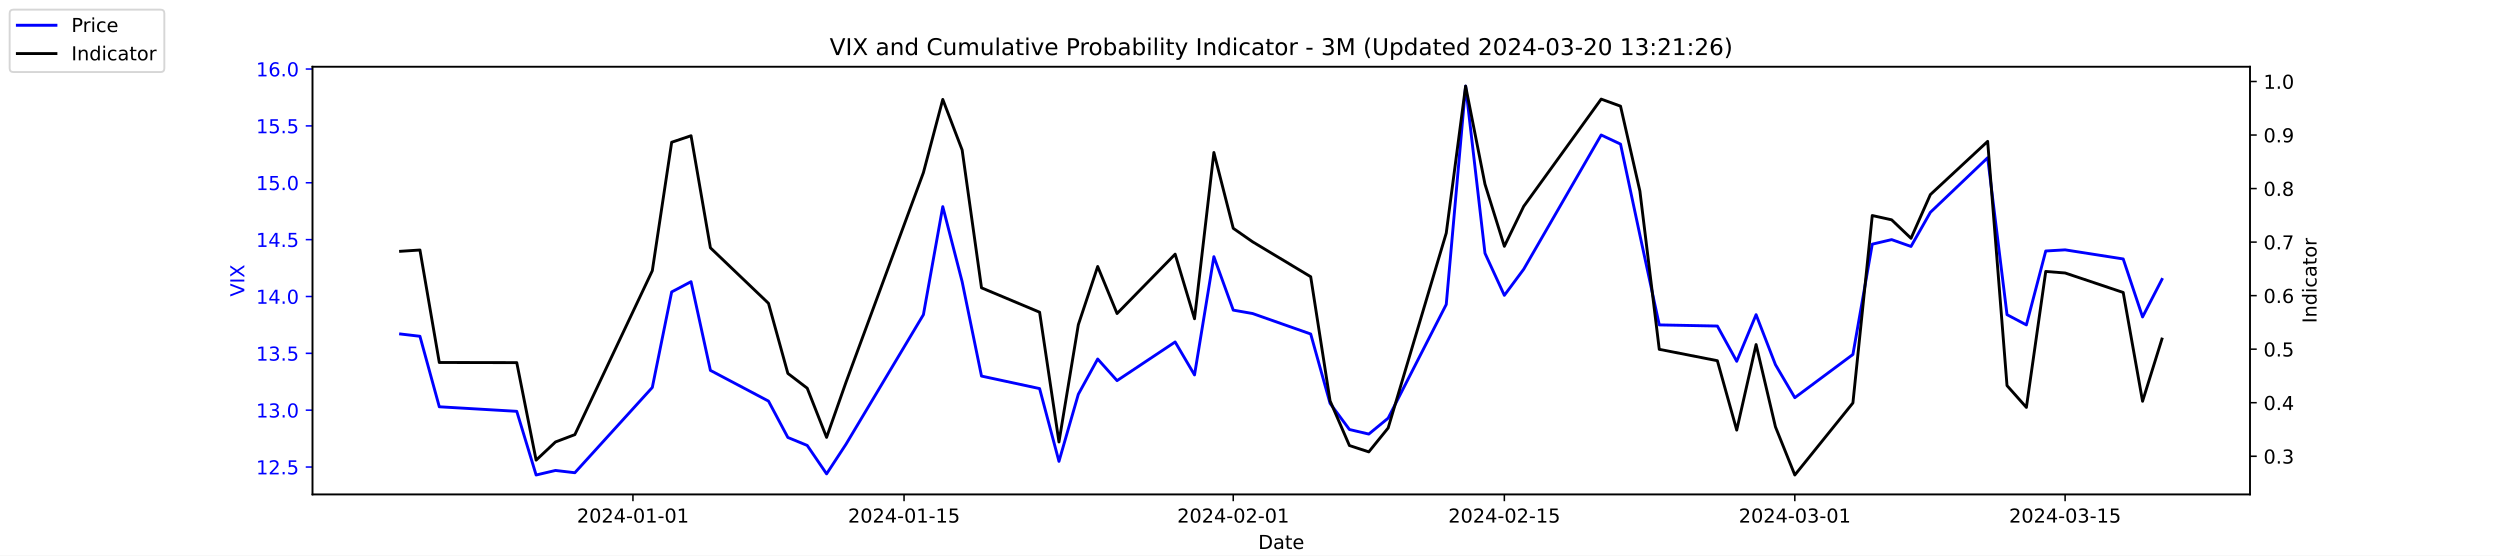
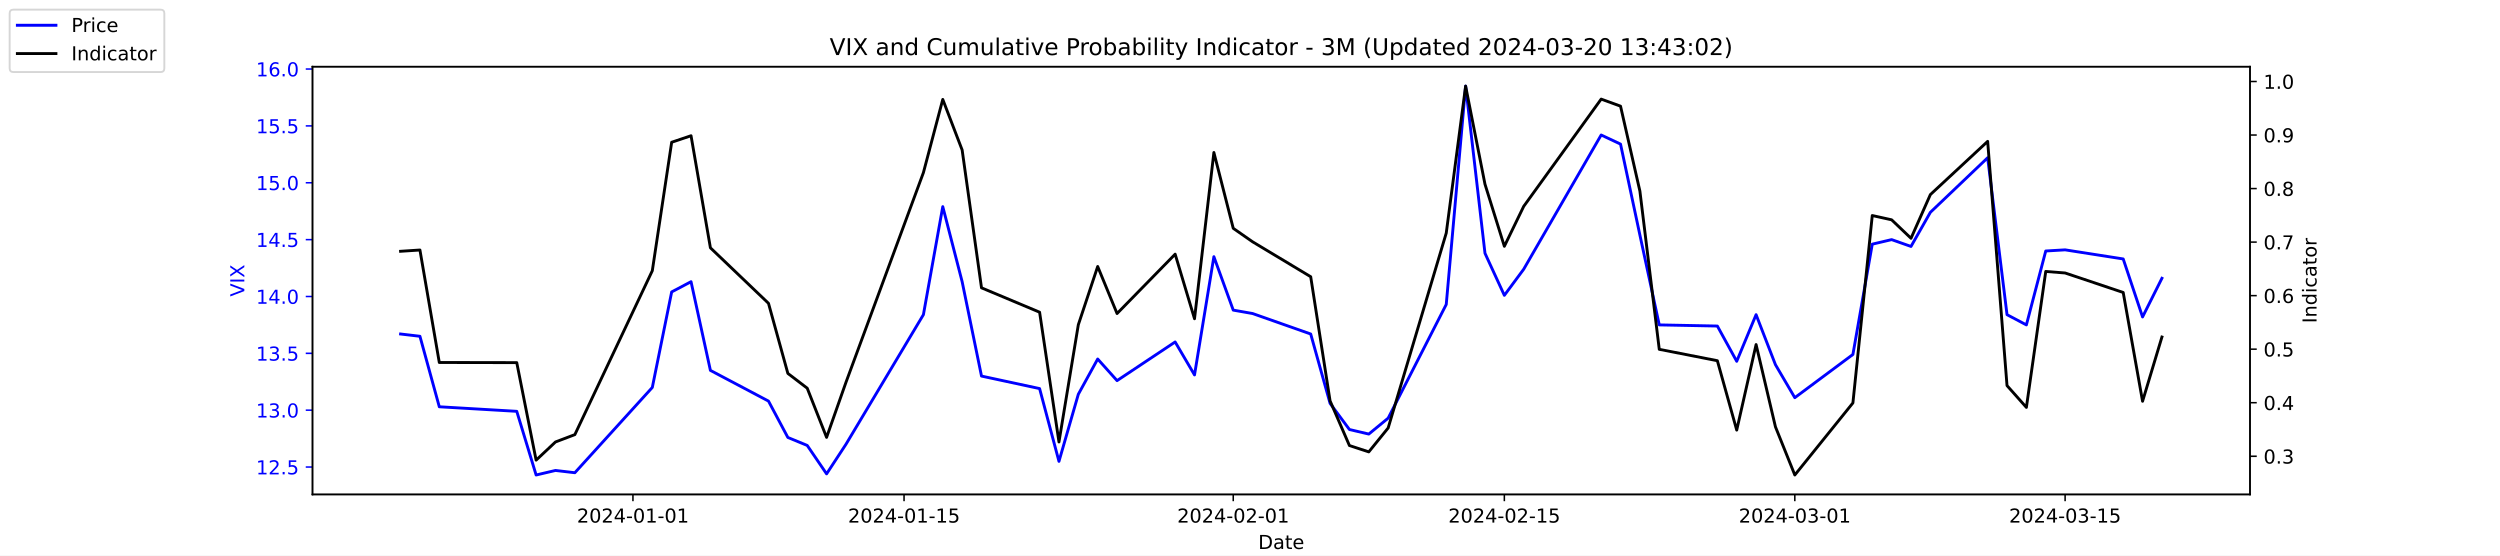
<svg xmlns="http://www.w3.org/2000/svg" xmlns:xlink="http://www.w3.org/1999/xlink" width="1296pt" height="288pt" viewBox="0 0 1296 288" version="1.1">
  <defs>
    <style type="text/css">*{stroke-linejoin: round; stroke-linecap: butt}</style>
  </defs>
  <g id="figure_1">
    <g id="patch_1">
      <path d="M 0 288  L 1296 288  L 1296 0  L 0 0  z " style="fill: #ffffff" />
    </g>
    <g id="axes_1">
      <g id="patch_2">
        <path d="M 162 256.32  L 1166.4 256.32  L 1166.4 34.56  L 162 34.56  z " style="fill: #ffffff" />
      </g>
      <g id="matplotlib.axis_1">
        <g id="xtick_1">
          <g id="line2d_1">
            <defs>
-               <path id="m792b0d9d28" d="M 0 0  L 0 3.5  " style="stroke: #000000; stroke-width: 0.8" />
+               <path id="mf821f5905d" d="M 0 0  L 0 3.5  " style="stroke: #000000; stroke-width: 0.8" />
            </defs>
            <g>
-               <use xlink:href="#m792b0d9d28" x="328.117" y="256.32" style="stroke: #000000; stroke-width: 0.8" />
+               <use xlink:href="#mf821f5905d" x="328.117" y="256.32" style="stroke: #000000; stroke-width: 0.8" />
            </g>
          </g>
          <g id="text_1">
            <g transform="translate(299.0595 270.9184) scale(0.1 -0.1)">
              <defs>
                <path id="DejaVuSans-32" d="M 1228 531  L 3431 531  L 3431 0  L 469 0  L 469 531  Q 828 903 1448 1529  Q 2069 2156 2228 2338  Q 2531 2678 2651 2914  Q 2772 3150 2772 3378  Q 2772 3750 2511 3984  Q 2250 4219 1831 4219  Q 1534 4219 1204 4116  Q 875 4013 500 3803  L 500 4441  Q 881 4594 1212 4672  Q 1544 4750 1819 4750  Q 2544 4750 2975 4387  Q 3406 4025 3406 3419  Q 3406 3131 3298 2873  Q 3191 2616 2906 2266  Q 2828 2175 2409 1742  Q 1991 1309 1228 531  z " transform="scale(0.015625)" />
                <path id="DejaVuSans-30" d="M 2034 4250  Q 1547 4250 1301 3770  Q 1056 3291 1056 2328  Q 1056 1369 1301 889  Q 1547 409 2034 409  Q 2525 409 2770 889  Q 3016 1369 3016 2328  Q 3016 3291 2770 3770  Q 2525 4250 2034 4250  z M 2034 4750  Q 2819 4750 3233 4129  Q 3647 3509 3647 2328  Q 3647 1150 3233 529  Q 2819 -91 2034 -91  Q 1250 -91 836 529  Q 422 1150 422 2328  Q 422 3509 836 4129  Q 1250 4750 2034 4750  z " transform="scale(0.015625)" />
                <path id="DejaVuSans-34" d="M 2419 4116  L 825 1625  L 2419 1625  L 2419 4116  z M 2253 4666  L 3047 4666  L 3047 1625  L 3713 1625  L 3713 1100  L 3047 1100  L 3047 0  L 2419 0  L 2419 1100  L 313 1100  L 313 1709  L 2253 4666  z " transform="scale(0.015625)" />
                <path id="DejaVuSans-2d" d="M 313 2009  L 1997 2009  L 1997 1497  L 313 1497  L 313 2009  z " transform="scale(0.015625)" />
                <path id="DejaVuSans-31" d="M 794 531  L 1825 531  L 1825 4091  L 703 3866  L 703 4441  L 1819 4666  L 2450 4666  L 2450 531  L 3481 531  L 3481 0  L 794 0  L 794 531  z " transform="scale(0.015625)" />
              </defs>
              <use xlink:href="#DejaVuSans-32" />
              <use xlink:href="#DejaVuSans-30" x="63.623" />
              <use xlink:href="#DejaVuSans-32" x="127.246" />
              <use xlink:href="#DejaVuSans-34" x="190.869" />
              <use xlink:href="#DejaVuSans-2d" x="254.492" />
              <use xlink:href="#DejaVuSans-30" x="290.576" />
              <use xlink:href="#DejaVuSans-31" x="354.199" />
              <use xlink:href="#DejaVuSans-2d" x="417.822" />
              <use xlink:href="#DejaVuSans-30" x="453.906" />
              <use xlink:href="#DejaVuSans-31" x="517.529" />
            </g>
          </g>
        </g>
        <g id="xtick_2">
          <g id="line2d_2">
            <g>
-               <use xlink:href="#m792b0d9d28" x="468.657" y="256.32" style="stroke: #000000; stroke-width: 0.8" />
+               <use xlink:href="#mf821f5905d" x="468.657" y="256.32" style="stroke: #000000; stroke-width: 0.8" />
            </g>
          </g>
          <g id="text_2">
            <g transform="translate(439.5994 270.9184) scale(0.1 -0.1)">
              <defs>
                <path id="DejaVuSans-35" d="M 691 4666  L 3169 4666  L 3169 4134  L 1269 4134  L 1269 2991  Q 1406 3038 1543 3061  Q 1681 3084 1819 3084  Q 2600 3084 3056 2656  Q 3513 2228 3513 1497  Q 3513 744 3044 326  Q 2575 -91 1722 -91  Q 1428 -91 1123 -41  Q 819 9 494 109  L 494 744  Q 775 591 1075 516  Q 1375 441 1709 441  Q 2250 441 2565 725  Q 2881 1009 2881 1497  Q 2881 1984 2565 2268  Q 2250 2553 1709 2553  Q 1456 2553 1204 2497  Q 953 2441 691 2322  L 691 4666  z " transform="scale(0.015625)" />
              </defs>
              <use xlink:href="#DejaVuSans-32" />
              <use xlink:href="#DejaVuSans-30" x="63.623" />
              <use xlink:href="#DejaVuSans-32" x="127.246" />
              <use xlink:href="#DejaVuSans-34" x="190.869" />
              <use xlink:href="#DejaVuSans-2d" x="254.492" />
              <use xlink:href="#DejaVuSans-30" x="290.576" />
              <use xlink:href="#DejaVuSans-31" x="354.199" />
              <use xlink:href="#DejaVuSans-2d" x="417.822" />
              <use xlink:href="#DejaVuSans-31" x="453.906" />
              <use xlink:href="#DejaVuSans-35" x="517.529" />
            </g>
          </g>
        </g>
        <g id="xtick_3">
          <g id="line2d_3">
            <g>
-               <use xlink:href="#m792b0d9d28" x="639.313" y="256.32" style="stroke: #000000; stroke-width: 0.8" />
+               <use xlink:href="#mf821f5905d" x="639.313" y="256.32" style="stroke: #000000; stroke-width: 0.8" />
            </g>
          </g>
          <g id="text_3">
            <g transform="translate(610.2549 270.9184) scale(0.1 -0.1)">
              <use xlink:href="#DejaVuSans-32" />
              <use xlink:href="#DejaVuSans-30" x="63.623" />
              <use xlink:href="#DejaVuSans-32" x="127.246" />
              <use xlink:href="#DejaVuSans-34" x="190.869" />
              <use xlink:href="#DejaVuSans-2d" x="254.492" />
              <use xlink:href="#DejaVuSans-30" x="290.576" />
              <use xlink:href="#DejaVuSans-32" x="354.199" />
              <use xlink:href="#DejaVuSans-2d" x="417.822" />
              <use xlink:href="#DejaVuSans-30" x="453.906" />
              <use xlink:href="#DejaVuSans-31" x="517.529" />
            </g>
          </g>
        </g>
        <g id="xtick_4">
          <g id="line2d_4">
            <g>
-               <use xlink:href="#m792b0d9d28" x="779.853" y="256.32" style="stroke: #000000; stroke-width: 0.8" />
+               <use xlink:href="#mf821f5905d" x="779.853" y="256.32" style="stroke: #000000; stroke-width: 0.8" />
            </g>
          </g>
          <g id="text_4">
            <g transform="translate(750.7948 270.9184) scale(0.1 -0.1)">
              <use xlink:href="#DejaVuSans-32" />
              <use xlink:href="#DejaVuSans-30" x="63.623" />
              <use xlink:href="#DejaVuSans-32" x="127.246" />
              <use xlink:href="#DejaVuSans-34" x="190.869" />
              <use xlink:href="#DejaVuSans-2d" x="254.492" />
              <use xlink:href="#DejaVuSans-30" x="290.576" />
              <use xlink:href="#DejaVuSans-32" x="354.199" />
              <use xlink:href="#DejaVuSans-2d" x="417.822" />
              <use xlink:href="#DejaVuSans-31" x="453.906" />
              <use xlink:href="#DejaVuSans-35" x="517.529" />
            </g>
          </g>
        </g>
        <g id="xtick_5">
          <g id="line2d_5">
            <g>
-               <use xlink:href="#m792b0d9d28" x="930.431" y="256.32" style="stroke: #000000; stroke-width: 0.8" />
+               <use xlink:href="#mf821f5905d" x="930.431" y="256.32" style="stroke: #000000; stroke-width: 0.8" />
            </g>
          </g>
          <g id="text_5">
            <g transform="translate(901.3732 270.9184) scale(0.1 -0.1)">
              <defs>
                <path id="DejaVuSans-33" d="M 2597 2516  Q 3050 2419 3304 2112  Q 3559 1806 3559 1356  Q 3559 666 3084 287  Q 2609 -91 1734 -91  Q 1441 -91 1130 -33  Q 819 25 488 141  L 488 750  Q 750 597 1062 519  Q 1375 441 1716 441  Q 2309 441 2620 675  Q 2931 909 2931 1356  Q 2931 1769 2642 2001  Q 2353 2234 1838 2234  L 1294 2234  L 1294 2753  L 1863 2753  Q 2328 2753 2575 2939  Q 2822 3125 2822 3475  Q 2822 3834 2567 4026  Q 2313 4219 1838 4219  Q 1578 4219 1281 4162  Q 984 4106 628 3988  L 628 4550  Q 988 4650 1302 4700  Q 1616 4750 1894 4750  Q 2613 4750 3031 4423  Q 3450 4097 3450 3541  Q 3450 3153 3228 2886  Q 3006 2619 2597 2516  z " transform="scale(0.015625)" />
              </defs>
              <use xlink:href="#DejaVuSans-32" />
              <use xlink:href="#DejaVuSans-30" x="63.623" />
              <use xlink:href="#DejaVuSans-32" x="127.246" />
              <use xlink:href="#DejaVuSans-34" x="190.869" />
              <use xlink:href="#DejaVuSans-2d" x="254.492" />
              <use xlink:href="#DejaVuSans-30" x="290.576" />
              <use xlink:href="#DejaVuSans-33" x="354.199" />
              <use xlink:href="#DejaVuSans-2d" x="417.822" />
              <use xlink:href="#DejaVuSans-30" x="453.906" />
              <use xlink:href="#DejaVuSans-31" x="517.529" />
            </g>
          </g>
        </g>
        <g id="xtick_6">
          <g id="line2d_6">
            <g>
-               <use xlink:href="#m792b0d9d28" x="1070.553" y="256.32" style="stroke: #000000; stroke-width: 0.8" />
+               <use xlink:href="#mf821f5905d" x="1070.553" y="256.32" style="stroke: #000000; stroke-width: 0.8" />
            </g>
          </g>
          <g id="text_6">
            <g transform="translate(1041.495 270.9184) scale(0.1 -0.1)">
              <use xlink:href="#DejaVuSans-32" />
              <use xlink:href="#DejaVuSans-30" x="63.623" />
              <use xlink:href="#DejaVuSans-32" x="127.246" />
              <use xlink:href="#DejaVuSans-34" x="190.869" />
              <use xlink:href="#DejaVuSans-2d" x="254.492" />
              <use xlink:href="#DejaVuSans-30" x="290.576" />
              <use xlink:href="#DejaVuSans-33" x="354.199" />
              <use xlink:href="#DejaVuSans-2d" x="417.822" />
              <use xlink:href="#DejaVuSans-31" x="453.906" />
              <use xlink:href="#DejaVuSans-35" x="517.529" />
            </g>
          </g>
        </g>
        <g id="text_7">
          <g transform="translate(652.2492 284.5966) scale(0.1 -0.1)">
            <defs>
              <path id="DejaVuSans-44" d="M 1259 4147  L 1259 519  L 2022 519  Q 2988 519 3436 956  Q 3884 1394 3884 2338  Q 3884 3275 3436 3711  Q 2988 4147 2022 4147  L 1259 4147  z M 628 4666  L 1925 4666  Q 3281 4666 3915 4102  Q 4550 3538 4550 2338  Q 4550 1131 3912 565  Q 3275 0 1925 0  L 628 0  L 628 4666  z " transform="scale(0.015625)" />
              <path id="DejaVuSans-61" d="M 2194 1759  Q 1497 1759 1228 1600  Q 959 1441 959 1056  Q 959 750 1161 570  Q 1363 391 1709 391  Q 2188 391 2477 730  Q 2766 1069 2766 1631  L 2766 1759  L 2194 1759  z M 3341 1997  L 3341 0  L 2766 0  L 2766 531  Q 2569 213 2275 61  Q 1981 -91 1556 -91  Q 1019 -91 701 211  Q 384 513 384 1019  Q 384 1609 779 1909  Q 1175 2209 1959 2209  L 2766 2209  L 2766 2266  Q 2766 2663 2505 2880  Q 2244 3097 1772 3097  Q 1472 3097 1187 3025  Q 903 2953 641 2809  L 641 3341  Q 956 3463 1253 3523  Q 1550 3584 1831 3584  Q 2591 3584 2966 3190  Q 3341 2797 3341 1997  z " transform="scale(0.015625)" />
              <path id="DejaVuSans-74" d="M 1172 4494  L 1172 3500  L 2356 3500  L 2356 3053  L 1172 3053  L 1172 1153  Q 1172 725 1289 603  Q 1406 481 1766 481  L 2356 481  L 2356 0  L 1766 0  Q 1100 0 847 248  Q 594 497 594 1153  L 594 3053  L 172 3053  L 172 3500  L 594 3500  L 594 4494  L 1172 4494  z " transform="scale(0.015625)" />
              <path id="DejaVuSans-65" d="M 3597 1894  L 3597 1613  L 953 1613  Q 991 1019 1311 708  Q 1631 397 2203 397  Q 2534 397 2845 478  Q 3156 559 3463 722  L 3463 178  Q 3153 47 2828 -22  Q 2503 -91 2169 -91  Q 1331 -91 842 396  Q 353 884 353 1716  Q 353 2575 817 3079  Q 1281 3584 2069 3584  Q 2775 3584 3186 3129  Q 3597 2675 3597 1894  z M 3022 2063  Q 3016 2534 2758 2815  Q 2500 3097 2075 3097  Q 1594 3097 1305 2825  Q 1016 2553 972 2059  L 3022 2063  z " transform="scale(0.015625)" />
            </defs>
            <use xlink:href="#DejaVuSans-44" />
            <use xlink:href="#DejaVuSans-61" x="77.002" />
            <use xlink:href="#DejaVuSans-74" x="138.281" />
            <use xlink:href="#DejaVuSans-65" x="177.49" />
          </g>
        </g>
      </g>
      <g id="matplotlib.axis_2">
        <g id="ytick_1">
          <g id="line2d_7">
            <defs>
-               <path id="mc7f6e94c2c" d="M 0 0  L -3.5 0  " style="stroke: #0000ff; stroke-width: 0.8" />
+               <path id="m3b75d6313c" d="M 0 0  L -3.5 0  " style="stroke: #0000ff; stroke-width: 0.8" />
            </defs>
            <g>
-               <use xlink:href="#mc7f6e94c2c" x="162" y="242.114" style="fill: #0000ff; stroke: #0000ff; stroke-width: 0.8" />
+               <use xlink:href="#m3b75d6313c" x="162" y="242.114" style="fill: #0000ff; stroke: #0000ff; stroke-width: 0.8" />
            </g>
          </g>
          <g id="text_8">
            <g style="fill: #0000ff" transform="translate(132.7344 245.9129) scale(0.1 -0.1)">
              <defs>
                <path id="DejaVuSans-2e" d="M 684 794  L 1344 794  L 1344 0  L 684 0  L 684 794  z " transform="scale(0.015625)" />
              </defs>
              <use xlink:href="#DejaVuSans-31" />
              <use xlink:href="#DejaVuSans-32" x="63.623" />
              <use xlink:href="#DejaVuSans-2e" x="127.246" />
              <use xlink:href="#DejaVuSans-35" x="159.033" />
            </g>
          </g>
        </g>
        <g id="ytick_2">
          <g id="line2d_8">
            <g>
-               <use xlink:href="#mc7f6e94c2c" x="162" y="212.64" style="fill: #0000ff; stroke: #0000ff; stroke-width: 0.8" />
+               <use xlink:href="#m3b75d6313c" x="162" y="212.64" style="fill: #0000ff; stroke: #0000ff; stroke-width: 0.8" />
            </g>
          </g>
          <g id="text_9">
            <g style="fill: #0000ff" transform="translate(132.7344 216.4392) scale(0.1 -0.1)">
              <use xlink:href="#DejaVuSans-31" />
              <use xlink:href="#DejaVuSans-33" x="63.623" />
              <use xlink:href="#DejaVuSans-2e" x="127.246" />
              <use xlink:href="#DejaVuSans-30" x="159.033" />
            </g>
          </g>
        </g>
        <g id="ytick_3">
          <g id="line2d_9">
            <g>
-               <use xlink:href="#mc7f6e94c2c" x="162" y="183.166" style="fill: #0000ff; stroke: #0000ff; stroke-width: 0.8" />
+               <use xlink:href="#m3b75d6313c" x="162" y="183.166" style="fill: #0000ff; stroke: #0000ff; stroke-width: 0.8" />
            </g>
          </g>
          <g id="text_10">
            <g style="fill: #0000ff" transform="translate(132.7344 186.9656) scale(0.1 -0.1)">
              <use xlink:href="#DejaVuSans-31" />
              <use xlink:href="#DejaVuSans-33" x="63.623" />
              <use xlink:href="#DejaVuSans-2e" x="127.246" />
              <use xlink:href="#DejaVuSans-35" x="159.033" />
            </g>
          </g>
        </g>
        <g id="ytick_4">
          <g id="line2d_10">
            <g>
-               <use xlink:href="#mc7f6e94c2c" x="162" y="153.693" style="fill: #0000ff; stroke: #0000ff; stroke-width: 0.8" />
+               <use xlink:href="#m3b75d6313c" x="162" y="153.693" style="fill: #0000ff; stroke: #0000ff; stroke-width: 0.8" />
            </g>
          </g>
          <g id="text_11">
            <g style="fill: #0000ff" transform="translate(132.7344 157.4919) scale(0.1 -0.1)">
              <use xlink:href="#DejaVuSans-31" />
              <use xlink:href="#DejaVuSans-34" x="63.623" />
              <use xlink:href="#DejaVuSans-2e" x="127.246" />
              <use xlink:href="#DejaVuSans-30" x="159.033" />
            </g>
          </g>
        </g>
        <g id="ytick_5">
          <g id="line2d_11">
            <g>
-               <use xlink:href="#mc7f6e94c2c" x="162" y="124.219" style="fill: #0000ff; stroke: #0000ff; stroke-width: 0.8" />
+               <use xlink:href="#m3b75d6313c" x="162" y="124.219" style="fill: #0000ff; stroke: #0000ff; stroke-width: 0.8" />
            </g>
          </g>
          <g id="text_12">
            <g style="fill: #0000ff" transform="translate(132.7344 128.0182) scale(0.1 -0.1)">
              <use xlink:href="#DejaVuSans-31" />
              <use xlink:href="#DejaVuSans-34" x="63.623" />
              <use xlink:href="#DejaVuSans-2e" x="127.246" />
              <use xlink:href="#DejaVuSans-35" x="159.033" />
            </g>
          </g>
        </g>
        <g id="ytick_6">
          <g id="line2d_12">
            <g>
-               <use xlink:href="#mc7f6e94c2c" x="162" y="94.745" style="fill: #0000ff; stroke: #0000ff; stroke-width: 0.8" />
+               <use xlink:href="#m3b75d6313c" x="162" y="94.745" style="fill: #0000ff; stroke: #0000ff; stroke-width: 0.8" />
            </g>
          </g>
          <g id="text_13">
            <g style="fill: #0000ff" transform="translate(132.7344 98.5445) scale(0.1 -0.1)">
              <use xlink:href="#DejaVuSans-31" />
              <use xlink:href="#DejaVuSans-35" x="63.623" />
              <use xlink:href="#DejaVuSans-2e" x="127.246" />
              <use xlink:href="#DejaVuSans-30" x="159.033" />
            </g>
          </g>
        </g>
        <g id="ytick_7">
          <g id="line2d_13">
            <g>
-               <use xlink:href="#mc7f6e94c2c" x="162" y="65.272" style="fill: #0000ff; stroke: #0000ff; stroke-width: 0.8" />
+               <use xlink:href="#m3b75d6313c" x="162" y="65.272" style="fill: #0000ff; stroke: #0000ff; stroke-width: 0.8" />
            </g>
          </g>
          <g id="text_14">
            <g style="fill: #0000ff" transform="translate(132.7344 69.07082) scale(0.1 -0.1)">
              <use xlink:href="#DejaVuSans-31" />
              <use xlink:href="#DejaVuSans-35" x="63.623" />
              <use xlink:href="#DejaVuSans-2e" x="127.246" />
              <use xlink:href="#DejaVuSans-35" x="159.033" />
            </g>
          </g>
        </g>
        <g id="ytick_8">
          <g id="line2d_14">
            <g>
-               <use xlink:href="#mc7f6e94c2c" x="162" y="35.798" style="fill: #0000ff; stroke: #0000ff; stroke-width: 0.8" />
+               <use xlink:href="#m3b75d6313c" x="162" y="35.798" style="fill: #0000ff; stroke: #0000ff; stroke-width: 0.8" />
            </g>
          </g>
          <g id="text_15">
            <g style="fill: #0000ff" transform="translate(132.7344 39.59714) scale(0.1 -0.1)">
              <defs>
                <path id="DejaVuSans-36" d="M 2113 2584  Q 1688 2584 1439 2293  Q 1191 2003 1191 1497  Q 1191 994 1439 701  Q 1688 409 2113 409  Q 2538 409 2786 701  Q 3034 994 3034 1497  Q 3034 2003 2786 2293  Q 2538 2584 2113 2584  z M 3366 4563  L 3366 3988  Q 3128 4100 2886 4159  Q 2644 4219 2406 4219  Q 1781 4219 1451 3797  Q 1122 3375 1075 2522  Q 1259 2794 1537 2939  Q 1816 3084 2150 3084  Q 2853 3084 3261 2657  Q 3669 2231 3669 1497  Q 3669 778 3244 343  Q 2819 -91 2113 -91  Q 1303 -91 875 529  Q 447 1150 447 2328  Q 447 3434 972 4092  Q 1497 4750 2381 4750  Q 2619 4750 2861 4703  Q 3103 4656 3366 4563  z " transform="scale(0.015625)" />
              </defs>
              <use xlink:href="#DejaVuSans-31" />
              <use xlink:href="#DejaVuSans-36" x="63.623" />
              <use xlink:href="#DejaVuSans-2e" x="127.246" />
              <use xlink:href="#DejaVuSans-30" x="159.033" />
            </g>
          </g>
        </g>
        <g id="text_16">
          <g style="fill: #0000ff" transform="translate(126.6547 153.7603) rotate(-90) scale(0.1 -0.1)">
            <defs>
              <path id="DejaVuSans-56" d="M 1831 0  L 50 4666  L 709 4666  L 2188 738  L 3669 4666  L 4325 4666  L 2547 0  L 1831 0  z " transform="scale(0.015625)" />
              <path id="DejaVuSans-49" d="M 628 4666  L 1259 4666  L 1259 0  L 628 0  L 628 4666  z " transform="scale(0.015625)" />
              <path id="DejaVuSans-58" d="M 403 4666  L 1081 4666  L 2241 2931  L 3406 4666  L 4084 4666  L 2584 2425  L 4184 0  L 3506 0  L 2194 1984  L 872 0  L 191 0  L 1856 2491  L 403 4666  z " transform="scale(0.015625)" />
            </defs>
            <use xlink:href="#DejaVuSans-56" />
            <use xlink:href="#DejaVuSans-49" x="68.408" />
            <use xlink:href="#DejaVuSans-58" x="97.9" />
          </g>
        </g>
      </g>
      <g id="line2d_15">
-         <path d="M 207.655 173.145  L 217.693 174.324  L 227.732 210.872  L 267.886 213.23  L 277.924 246.24  L 287.963 243.882  L 298.002 245.061  L 338.156 200.851  L 348.194 151.335  L 358.233 146.029  L 368.272 192.008  L 398.387 207.924  L 408.426 226.787  L 418.464 230.914  L 428.503 245.651  L 438.541 230.324  L 478.696 163.124  L 488.734 107.124  L 498.773 146.029  L 508.811 194.956  L 538.927 201.44  L 548.966 239.166  L 559.004 204.387  L 569.043 186.114  L 579.081 197.314  L 609.197 177.272  L 619.236 194.366  L 629.274 133.061  L 639.313 160.766  L 649.351 162.535  L 679.467 173.145  L 689.506 209.103  L 699.544 222.661  L 709.583 225.019  L 719.621 216.766  L 749.737 157.819  L 759.775 44.64  L 769.814 131.293  L 779.853 153.103  L 789.891 139.545  L 830.045 69.987  L 840.084 74.703  L 850.123 121.861  L 860.161 168.429  L 890.277 169.019  L 900.315 187.293  L 910.354 163.124  L 920.392 189.061  L 930.431 206.156  L 960.547 183.756  L 970.585 126.577  L 980.624 124.219  L 990.662 127.756  L 1000.701 110.072  L 1030.398 81.777  L 1040.437 163.124  L 1050.476 168.429  L 1060.514 130.114  L 1070.553 129.524  L 1100.668 134.24  L 1110.707 164.303  L 1120.745 144.851  " clip-path="url(#pe4aaa9e841)" style="fill: none; stroke: #0000ff; stroke-width: 1.5; stroke-linecap: square" />
+         <path d="M 207.655 173.145  L 217.693 174.324  L 227.732 210.872  L 267.886 213.23  L 277.924 246.24  L 287.963 243.882  L 298.002 245.061  L 338.156 200.851  L 348.194 151.335  L 358.233 146.029  L 368.272 192.008  L 398.387 207.924  L 408.426 226.787  L 418.464 230.914  L 428.503 245.651  L 438.541 230.324  L 478.696 163.124  L 488.734 107.124  L 498.773 146.029  L 508.811 194.956  L 538.927 201.44  L 548.966 239.166  L 559.004 204.387  L 569.043 186.114  L 579.081 197.314  L 609.197 177.272  L 619.236 194.366  L 629.274 133.061  L 639.313 160.766  L 649.351 162.535  L 679.467 173.145  L 689.506 209.103  L 699.544 222.661  L 709.583 225.019  L 719.621 216.766  L 749.737 157.819  L 759.775 44.64  L 769.814 131.293  L 779.853 153.103  L 789.891 139.545  L 830.045 69.987  L 840.084 74.703  L 850.123 121.861  L 860.161 168.429  L 890.277 169.019  L 900.315 187.293  L 910.354 163.124  L 920.392 189.061  L 930.431 206.156  L 960.547 183.756  L 970.585 126.577  L 980.624 124.219  L 990.662 127.756  L 1000.701 110.072  L 1030.398 81.777  L 1040.437 163.124  L 1050.476 168.429  L 1060.514 130.114  L 1070.553 129.524  L 1100.668 134.24  L 1110.707 164.303  L 1120.745 144.261  " clip-path="url(#p1cb8e8e962)" style="fill: none; stroke: #0000ff; stroke-width: 1.5; stroke-linecap: square" />
      </g>
      <g id="patch_3">
        <path d="M 162 256.32  L 162 34.56  " style="fill: none; stroke: #000000; stroke-width: 0.8; stroke-linejoin: miter; stroke-linecap: square" />
      </g>
      <g id="patch_4">
        <path d="M 1166.4 256.32  L 1166.4 34.56  " style="fill: none; stroke: #000000; stroke-width: 0.8; stroke-linejoin: miter; stroke-linecap: square" />
      </g>
      <g id="patch_5">
        <path d="M 162 256.32  L 1166.4 256.32  " style="fill: none; stroke: #000000; stroke-width: 0.8; stroke-linejoin: miter; stroke-linecap: square" />
      </g>
      <g id="patch_6">
        <path d="M 162 34.56  L 1166.4 34.56  " style="fill: none; stroke: #000000; stroke-width: 0.8; stroke-linejoin: miter; stroke-linecap: square" />
      </g>
    </g>
    <g id="axes_2">
      <g id="matplotlib.axis_3">
        <g id="ytick_9">
          <g id="line2d_16">
            <defs>
-               <path id="medf61f45ce" d="M 0 0  L 3.5 0  " style="stroke: #000000; stroke-width: 0.8" />
+               <path id="m78185880de" d="M 0 0  L 3.5 0  " style="stroke: #000000; stroke-width: 0.8" />
            </defs>
            <g>
-               <use xlink:href="#medf61f45ce" x="1166.4" y="236.527" style="stroke: #000000; stroke-width: 0.8" />
+               <use xlink:href="#m78185880de" x="1166.4" y="236.527" style="stroke: #000000; stroke-width: 0.8" />
            </g>
          </g>
          <g id="text_17">
            <g transform="translate(1173.4 240.3261) scale(0.1 -0.1)">
              <use xlink:href="#DejaVuSans-30" />
              <use xlink:href="#DejaVuSans-2e" x="63.623" />
              <use xlink:href="#DejaVuSans-33" x="95.41" />
            </g>
          </g>
        </g>
        <g id="ytick_10">
          <g id="line2d_17">
            <g>
-               <use xlink:href="#medf61f45ce" x="1166.4" y="208.772" style="stroke: #000000; stroke-width: 0.8" />
+               <use xlink:href="#m78185880de" x="1166.4" y="208.772" style="stroke: #000000; stroke-width: 0.8" />
            </g>
          </g>
          <g id="text_18">
            <g transform="translate(1173.4 212.5708) scale(0.1 -0.1)">
              <use xlink:href="#DejaVuSans-30" />
              <use xlink:href="#DejaVuSans-2e" x="63.623" />
              <use xlink:href="#DejaVuSans-34" x="95.41" />
            </g>
          </g>
        </g>
        <g id="ytick_11">
          <g id="line2d_18">
            <g>
-               <use xlink:href="#medf61f45ce" x="1166.4" y="181.016" style="stroke: #000000; stroke-width: 0.8" />
+               <use xlink:href="#m78185880de" x="1166.4" y="181.016" style="stroke: #000000; stroke-width: 0.8" />
            </g>
          </g>
          <g id="text_19">
            <g transform="translate(1173.4 184.8154) scale(0.1 -0.1)">
              <use xlink:href="#DejaVuSans-30" />
              <use xlink:href="#DejaVuSans-2e" x="63.623" />
              <use xlink:href="#DejaVuSans-35" x="95.41" />
            </g>
          </g>
        </g>
        <g id="ytick_12">
          <g id="line2d_19">
            <g>
-               <use xlink:href="#medf61f45ce" x="1166.4" y="153.261" style="stroke: #000000; stroke-width: 0.8" />
+               <use xlink:href="#m78185880de" x="1166.4" y="153.261" style="stroke: #000000; stroke-width: 0.8" />
            </g>
          </g>
          <g id="text_20">
            <g transform="translate(1173.4 157.0601) scale(0.1 -0.1)">
              <use xlink:href="#DejaVuSans-30" />
              <use xlink:href="#DejaVuSans-2e" x="63.623" />
              <use xlink:href="#DejaVuSans-36" x="95.41" />
            </g>
          </g>
        </g>
        <g id="ytick_13">
          <g id="line2d_20">
            <g>
-               <use xlink:href="#medf61f45ce" x="1166.4" y="125.505" style="stroke: #000000; stroke-width: 0.8" />
+               <use xlink:href="#m78185880de" x="1166.4" y="125.505" style="stroke: #000000; stroke-width: 0.8" />
            </g>
          </g>
          <g id="text_21">
            <g transform="translate(1173.4 129.3047) scale(0.1 -0.1)">
              <defs>
                <path id="DejaVuSans-37" d="M 525 4666  L 3525 4666  L 3525 4397  L 1831 0  L 1172 0  L 2766 4134  L 525 4134  L 525 4666  z " transform="scale(0.015625)" />
              </defs>
              <use xlink:href="#DejaVuSans-30" />
              <use xlink:href="#DejaVuSans-2e" x="63.623" />
              <use xlink:href="#DejaVuSans-37" x="95.41" />
            </g>
          </g>
        </g>
        <g id="ytick_14">
          <g id="line2d_21">
            <g>
-               <use xlink:href="#medf61f45ce" x="1166.4" y="97.75" style="stroke: #000000; stroke-width: 0.8" />
+               <use xlink:href="#m78185880de" x="1166.4" y="97.75" style="stroke: #000000; stroke-width: 0.8" />
            </g>
          </g>
          <g id="text_22">
            <g transform="translate(1173.4 101.5493) scale(0.1 -0.1)">
              <defs>
                <path id="DejaVuSans-38" d="M 2034 2216  Q 1584 2216 1326 1975  Q 1069 1734 1069 1313  Q 1069 891 1326 650  Q 1584 409 2034 409  Q 2484 409 2743 651  Q 3003 894 3003 1313  Q 3003 1734 2745 1975  Q 2488 2216 2034 2216  z M 1403 2484  Q 997 2584 770 2862  Q 544 3141 544 3541  Q 544 4100 942 4425  Q 1341 4750 2034 4750  Q 2731 4750 3128 4425  Q 3525 4100 3525 3541  Q 3525 3141 3298 2862  Q 3072 2584 2669 2484  Q 3125 2378 3379 2068  Q 3634 1759 3634 1313  Q 3634 634 3220 271  Q 2806 -91 2034 -91  Q 1263 -91 848 271  Q 434 634 434 1313  Q 434 1759 690 2068  Q 947 2378 1403 2484  z M 1172 3481  Q 1172 3119 1398 2916  Q 1625 2713 2034 2713  Q 2441 2713 2670 2916  Q 2900 3119 2900 3481  Q 2900 3844 2670 4047  Q 2441 4250 2034 4250  Q 1625 4250 1398 4047  Q 1172 3844 1172 3481  z " transform="scale(0.015625)" />
              </defs>
              <use xlink:href="#DejaVuSans-30" />
              <use xlink:href="#DejaVuSans-2e" x="63.623" />
              <use xlink:href="#DejaVuSans-38" x="95.41" />
            </g>
          </g>
        </g>
        <g id="ytick_15">
          <g id="line2d_22">
            <g>
-               <use xlink:href="#medf61f45ce" x="1166.4" y="69.995" style="stroke: #000000; stroke-width: 0.8" />
+               <use xlink:href="#m78185880de" x="1166.4" y="69.995" style="stroke: #000000; stroke-width: 0.8" />
            </g>
          </g>
          <g id="text_23">
            <g transform="translate(1173.4 73.79399) scale(0.1 -0.1)">
              <defs>
                <path id="DejaVuSans-39" d="M 703 97  L 703 672  Q 941 559 1184 500  Q 1428 441 1663 441  Q 2288 441 2617 861  Q 2947 1281 2994 2138  Q 2813 1869 2534 1725  Q 2256 1581 1919 1581  Q 1219 1581 811 2004  Q 403 2428 403 3163  Q 403 3881 828 4315  Q 1253 4750 1959 4750  Q 2769 4750 3195 4129  Q 3622 3509 3622 2328  Q 3622 1225 3098 567  Q 2575 -91 1691 -91  Q 1453 -91 1209 -44  Q 966 3 703 97  z M 1959 2075  Q 2384 2075 2632 2365  Q 2881 2656 2881 3163  Q 2881 3666 2632 3958  Q 2384 4250 1959 4250  Q 1534 4250 1286 3958  Q 1038 3666 1038 3163  Q 1038 2656 1286 2365  Q 1534 2075 1959 2075  z " transform="scale(0.015625)" />
              </defs>
              <use xlink:href="#DejaVuSans-30" />
              <use xlink:href="#DejaVuSans-2e" x="63.623" />
              <use xlink:href="#DejaVuSans-39" x="95.41" />
            </g>
          </g>
        </g>
        <g id="ytick_16">
          <g id="line2d_23">
            <g>
-               <use xlink:href="#medf61f45ce" x="1166.4" y="42.239" style="stroke: #000000; stroke-width: 0.8" />
+               <use xlink:href="#m78185880de" x="1166.4" y="42.239" style="stroke: #000000; stroke-width: 0.8" />
            </g>
          </g>
          <g id="text_24">
            <g transform="translate(1173.4 46.03863) scale(0.1 -0.1)">
              <use xlink:href="#DejaVuSans-31" />
              <use xlink:href="#DejaVuSans-2e" x="63.623" />
              <use xlink:href="#DejaVuSans-30" x="95.41" />
            </g>
          </g>
        </g>
        <g id="text_25">
          <g transform="translate(1200.902 167.5353) rotate(-90) scale(0.1 -0.1)">
            <defs>
              <path id="DejaVuSans-6e" d="M 3513 2113  L 3513 0  L 2938 0  L 2938 2094  Q 2938 2591 2744 2837  Q 2550 3084 2163 3084  Q 1697 3084 1428 2787  Q 1159 2491 1159 1978  L 1159 0  L 581 0  L 581 3500  L 1159 3500  L 1159 2956  Q 1366 3272 1645 3428  Q 1925 3584 2291 3584  Q 2894 3584 3203 3211  Q 3513 2838 3513 2113  z " transform="scale(0.015625)" />
              <path id="DejaVuSans-64" d="M 2906 2969  L 2906 4863  L 3481 4863  L 3481 0  L 2906 0  L 2906 525  Q 2725 213 2448 61  Q 2172 -91 1784 -91  Q 1150 -91 751 415  Q 353 922 353 1747  Q 353 2572 751 3078  Q 1150 3584 1784 3584  Q 2172 3584 2448 3432  Q 2725 3281 2906 2969  z M 947 1747  Q 947 1113 1208 752  Q 1469 391 1925 391  Q 2381 391 2643 752  Q 2906 1113 2906 1747  Q 2906 2381 2643 2742  Q 2381 3103 1925 3103  Q 1469 3103 1208 2742  Q 947 2381 947 1747  z " transform="scale(0.015625)" />
              <path id="DejaVuSans-69" d="M 603 3500  L 1178 3500  L 1178 0  L 603 0  L 603 3500  z M 603 4863  L 1178 4863  L 1178 4134  L 603 4134  L 603 4863  z " transform="scale(0.015625)" />
              <path id="DejaVuSans-63" d="M 3122 3366  L 3122 2828  Q 2878 2963 2633 3030  Q 2388 3097 2138 3097  Q 1578 3097 1268 2742  Q 959 2388 959 1747  Q 959 1106 1268 751  Q 1578 397 2138 397  Q 2388 397 2633 464  Q 2878 531 3122 666  L 3122 134  Q 2881 22 2623 -34  Q 2366 -91 2075 -91  Q 1284 -91 818 406  Q 353 903 353 1747  Q 353 2603 823 3093  Q 1294 3584 2113 3584  Q 2378 3584 2631 3529  Q 2884 3475 3122 3366  z " transform="scale(0.015625)" />
              <path id="DejaVuSans-6f" d="M 1959 3097  Q 1497 3097 1228 2736  Q 959 2375 959 1747  Q 959 1119 1226 758  Q 1494 397 1959 397  Q 2419 397 2687 759  Q 2956 1122 2956 1747  Q 2956 2369 2687 2733  Q 2419 3097 1959 3097  z M 1959 3584  Q 2709 3584 3137 3096  Q 3566 2609 3566 1747  Q 3566 888 3137 398  Q 2709 -91 1959 -91  Q 1206 -91 779 398  Q 353 888 353 1747  Q 353 2609 779 3096  Q 1206 3584 1959 3584  z " transform="scale(0.015625)" />
              <path id="DejaVuSans-72" d="M 2631 2963  Q 2534 3019 2420 3045  Q 2306 3072 2169 3072  Q 1681 3072 1420 2755  Q 1159 2438 1159 1844  L 1159 0  L 581 0  L 581 3500  L 1159 3500  L 1159 2956  Q 1341 3275 1631 3429  Q 1922 3584 2338 3584  Q 2397 3584 2469 3576  Q 2541 3569 2628 3553  L 2631 2963  z " transform="scale(0.015625)" />
            </defs>
            <use xlink:href="#DejaVuSans-49" />
            <use xlink:href="#DejaVuSans-6e" x="29.492" />
            <use xlink:href="#DejaVuSans-64" x="92.871" />
            <use xlink:href="#DejaVuSans-69" x="156.348" />
            <use xlink:href="#DejaVuSans-63" x="184.131" />
            <use xlink:href="#DejaVuSans-61" x="239.111" />
            <use xlink:href="#DejaVuSans-74" x="300.391" />
            <use xlink:href="#DejaVuSans-6f" x="339.6" />
            <use xlink:href="#DejaVuSans-72" x="400.781" />
          </g>
        </g>
      </g>
      <g id="line2d_24">
-         <path d="M 207.655 130.267  L 217.693 129.609  L 227.732 187.914  L 267.886 187.988  L 277.924 238.536  L 287.963 229.112  L 298.002 225.31  L 338.156 140.343  L 348.194 73.748  L 358.233 70.364  L 368.272 128.462  L 398.387 157.248  L 408.426 193.575  L 418.464 201.239  L 428.503 226.733  L 438.541 198.22  L 478.696 89.482  L 488.734 51.544  L 498.773 77.741  L 508.811 149.208  L 538.927 161.847  L 548.966 229.112  L 559.004 168.347  L 569.043 138.151  L 579.081 162.537  L 609.197 131.756  L 619.236 165.236  L 629.274 79.053  L 639.313 118.359  L 649.351 125.351  L 679.467 143.455  L 689.506 207.809  L 699.544 230.973  L 709.583 234.255  L 719.621 221.861  L 749.737 120.814  L 759.775 44.64  L 769.814 95.495  L 779.853 127.677  L 789.891 106.966  L 830.045 51.38  L 840.084 55.032  L 850.123 99.077  L 860.161 181.09  L 890.277 186.993  L 900.315 222.96  L 910.354 178.618  L 920.392 221.276  L 930.431 246.24  L 960.547 208.877  L 970.585 111.73  L 980.624 113.955  L 990.662 123.528  L 1000.701 100.88  L 1030.398 73.288  L 1040.437 199.895  L 1050.476 211.194  L 1060.514 140.722  L 1070.553 141.514  L 1100.668 151.62  L 1110.707 208.019  L 1120.745 175.766  " clip-path="url(#pe4aaa9e841)" style="fill: none; stroke: #000000; stroke-width: 1.5; stroke-linecap: square" />
+         <path d="M 207.655 130.267  L 217.693 129.609  L 227.732 187.914  L 267.886 187.988  L 277.924 238.536  L 287.963 229.112  L 298.002 225.31  L 338.156 140.343  L 348.194 73.748  L 358.233 70.364  L 368.272 128.462  L 398.387 157.248  L 408.426 193.575  L 418.464 201.239  L 428.503 226.733  L 438.541 198.22  L 478.696 89.482  L 488.734 51.544  L 498.773 77.741  L 508.811 149.208  L 538.927 161.847  L 548.966 229.112  L 559.004 168.347  L 569.043 138.151  L 579.081 162.537  L 609.197 131.756  L 619.236 165.236  L 629.274 79.053  L 639.313 118.359  L 649.351 125.351  L 679.467 143.455  L 689.506 207.809  L 699.544 230.973  L 709.583 234.255  L 719.621 221.861  L 749.737 120.814  L 759.775 44.64  L 769.814 95.495  L 779.853 127.677  L 789.891 106.966  L 830.045 51.38  L 840.084 55.032  L 850.123 99.077  L 860.161 181.09  L 890.277 186.993  L 900.315 222.96  L 910.354 178.618  L 920.392 221.276  L 930.431 246.24  L 960.547 208.877  L 970.585 111.73  L 980.624 113.955  L 990.662 123.528  L 1000.701 100.88  L 1030.398 73.288  L 1040.437 199.895  L 1050.476 211.194  L 1060.514 140.722  L 1070.553 141.514  L 1100.668 151.62  L 1110.707 208.019  L 1120.745 174.709  " clip-path="url(#p1cb8e8e962)" style="fill: none; stroke: #000000; stroke-width: 1.5; stroke-linecap: square" />
      </g>
      <g id="patch_7">
        <path d="M 162 256.32  L 162 34.56  " style="fill: none; stroke: #000000; stroke-width: 0.8; stroke-linejoin: miter; stroke-linecap: square" />
      </g>
      <g id="patch_8">
        <path d="M 1166.4 256.32  L 1166.4 34.56  " style="fill: none; stroke: #000000; stroke-width: 0.8; stroke-linejoin: miter; stroke-linecap: square" />
      </g>
      <g id="patch_9">
        <path d="M 162 256.32  L 1166.4 256.32  " style="fill: none; stroke: #000000; stroke-width: 0.8; stroke-linejoin: miter; stroke-linecap: square" />
      </g>
      <g id="patch_10">
        <path d="M 162 34.56  L 1166.4 34.56  " style="fill: none; stroke: #000000; stroke-width: 0.8; stroke-linejoin: miter; stroke-linecap: square" />
      </g>
      <g id="text_26">
        <g transform="translate(430.0941 28.56) scale(0.12 -0.12)">
          <defs>
            <path id="DejaVuSans-20" transform="scale(0.015625)" />
            <path id="DejaVuSans-43" d="M 4122 4306  L 4122 3641  Q 3803 3938 3442 4084  Q 3081 4231 2675 4231  Q 1875 4231 1450 3742  Q 1025 3253 1025 2328  Q 1025 1406 1450 917  Q 1875 428 2675 428  Q 3081 428 3442 575  Q 3803 722 4122 1019  L 4122 359  Q 3791 134 3420 21  Q 3050 -91 2638 -91  Q 1578 -91 968 557  Q 359 1206 359 2328  Q 359 3453 968 4101  Q 1578 4750 2638 4750  Q 3056 4750 3426 4639  Q 3797 4528 4122 4306  z " transform="scale(0.015625)" />
            <path id="DejaVuSans-75" d="M 544 1381  L 544 3500  L 1119 3500  L 1119 1403  Q 1119 906 1312 657  Q 1506 409 1894 409  Q 2359 409 2629 706  Q 2900 1003 2900 1516  L 2900 3500  L 3475 3500  L 3475 0  L 2900 0  L 2900 538  Q 2691 219 2414 64  Q 2138 -91 1772 -91  Q 1169 -91 856 284  Q 544 659 544 1381  z M 1991 3584  L 1991 3584  z " transform="scale(0.015625)" />
            <path id="DejaVuSans-6d" d="M 3328 2828  Q 3544 3216 3844 3400  Q 4144 3584 4550 3584  Q 5097 3584 5394 3201  Q 5691 2819 5691 2113  L 5691 0  L 5113 0  L 5113 2094  Q 5113 2597 4934 2840  Q 4756 3084 4391 3084  Q 3944 3084 3684 2787  Q 3425 2491 3425 1978  L 3425 0  L 2847 0  L 2847 2094  Q 2847 2600 2669 2842  Q 2491 3084 2119 3084  Q 1678 3084 1418 2786  Q 1159 2488 1159 1978  L 1159 0  L 581 0  L 581 3500  L 1159 3500  L 1159 2956  Q 1356 3278 1631 3431  Q 1906 3584 2284 3584  Q 2666 3584 2933 3390  Q 3200 3197 3328 2828  z " transform="scale(0.015625)" />
            <path id="DejaVuSans-6c" d="M 603 4863  L 1178 4863  L 1178 0  L 603 0  L 603 4863  z " transform="scale(0.015625)" />
            <path id="DejaVuSans-76" d="M 191 3500  L 800 3500  L 1894 563  L 2988 3500  L 3597 3500  L 2284 0  L 1503 0  L 191 3500  z " transform="scale(0.015625)" />
            <path id="DejaVuSans-50" d="M 1259 4147  L 1259 2394  L 2053 2394  Q 2494 2394 2734 2622  Q 2975 2850 2975 3272  Q 2975 3691 2734 3919  Q 2494 4147 2053 4147  L 1259 4147  z M 628 4666  L 2053 4666  Q 2838 4666 3239 4311  Q 3641 3956 3641 3272  Q 3641 2581 3239 2228  Q 2838 1875 2053 1875  L 1259 1875  L 1259 0  L 628 0  L 628 4666  z " transform="scale(0.015625)" />
            <path id="DejaVuSans-62" d="M 3116 1747  Q 3116 2381 2855 2742  Q 2594 3103 2138 3103  Q 1681 3103 1420 2742  Q 1159 2381 1159 1747  Q 1159 1113 1420 752  Q 1681 391 2138 391  Q 2594 391 2855 752  Q 3116 1113 3116 1747  z M 1159 2969  Q 1341 3281 1617 3432  Q 1894 3584 2278 3584  Q 2916 3584 3314 3078  Q 3713 2572 3713 1747  Q 3713 922 3314 415  Q 2916 -91 2278 -91  Q 1894 -91 1617 61  Q 1341 213 1159 525  L 1159 0  L 581 0  L 581 4863  L 1159 4863  L 1159 2969  z " transform="scale(0.015625)" />
            <path id="DejaVuSans-79" d="M 2059 -325  Q 1816 -950 1584 -1140  Q 1353 -1331 966 -1331  L 506 -1331  L 506 -850  L 844 -850  Q 1081 -850 1212 -737  Q 1344 -625 1503 -206  L 1606 56  L 191 3500  L 800 3500  L 1894 763  L 2988 3500  L 3597 3500  L 2059 -325  z " transform="scale(0.015625)" />
            <path id="DejaVuSans-4d" d="M 628 4666  L 1569 4666  L 2759 1491  L 3956 4666  L 4897 4666  L 4897 0  L 4281 0  L 4281 4097  L 3078 897  L 2444 897  L 1241 4097  L 1241 0  L 628 0  L 628 4666  z " transform="scale(0.015625)" />
            <path id="DejaVuSans-28" d="M 1984 4856  Q 1566 4138 1362 3434  Q 1159 2731 1159 2009  Q 1159 1288 1364 580  Q 1569 -128 1984 -844  L 1484 -844  Q 1016 -109 783 600  Q 550 1309 550 2009  Q 550 2706 781 3412  Q 1013 4119 1484 4856  L 1984 4856  z " transform="scale(0.015625)" />
            <path id="DejaVuSans-55" d="M 556 4666  L 1191 4666  L 1191 1831  Q 1191 1081 1462 751  Q 1734 422 2344 422  Q 2950 422 3222 751  Q 3494 1081 3494 1831  L 3494 4666  L 4128 4666  L 4128 1753  Q 4128 841 3676 375  Q 3225 -91 2344 -91  Q 1459 -91 1007 375  Q 556 841 556 1753  L 556 4666  z " transform="scale(0.015625)" />
            <path id="DejaVuSans-70" d="M 1159 525  L 1159 -1331  L 581 -1331  L 581 3500  L 1159 3500  L 1159 2969  Q 1341 3281 1617 3432  Q 1894 3584 2278 3584  Q 2916 3584 3314 3078  Q 3713 2572 3713 1747  Q 3713 922 3314 415  Q 2916 -91 2278 -91  Q 1894 -91 1617 61  Q 1341 213 1159 525  z M 3116 1747  Q 3116 2381 2855 2742  Q 2594 3103 2138 3103  Q 1681 3103 1420 2742  Q 1159 2381 1159 1747  Q 1159 1113 1420 752  Q 1681 391 2138 391  Q 2594 391 2855 752  Q 3116 1113 3116 1747  z " transform="scale(0.015625)" />
            <path id="DejaVuSans-3a" d="M 750 794  L 1409 794  L 1409 0  L 750 0  L 750 794  z M 750 3309  L 1409 3309  L 1409 2516  L 750 2516  L 750 3309  z " transform="scale(0.015625)" />
            <path id="DejaVuSans-29" d="M 513 4856  L 1013 4856  Q 1481 4119 1714 3412  Q 1947 2706 1947 2009  Q 1947 1309 1714 600  Q 1481 -109 1013 -844  L 513 -844  Q 928 -128 1133 580  Q 1338 1288 1338 2009  Q 1338 2731 1133 3434  Q 928 4138 513 4856  z " transform="scale(0.015625)" />
          </defs>
          <use xlink:href="#DejaVuSans-56" />
          <use xlink:href="#DejaVuSans-49" x="68.408" />
          <use xlink:href="#DejaVuSans-58" x="97.9" />
          <use xlink:href="#DejaVuSans-20" x="166.406" />
          <use xlink:href="#DejaVuSans-61" x="198.193" />
          <use xlink:href="#DejaVuSans-6e" x="259.473" />
          <use xlink:href="#DejaVuSans-64" x="322.852" />
          <use xlink:href="#DejaVuSans-20" x="386.328" />
          <use xlink:href="#DejaVuSans-43" x="418.115" />
          <use xlink:href="#DejaVuSans-75" x="487.939" />
          <use xlink:href="#DejaVuSans-6d" x="551.318" />
          <use xlink:href="#DejaVuSans-75" x="648.73" />
          <use xlink:href="#DejaVuSans-6c" x="712.109" />
          <use xlink:href="#DejaVuSans-61" x="739.893" />
          <use xlink:href="#DejaVuSans-74" x="801.172" />
          <use xlink:href="#DejaVuSans-69" x="840.381" />
          <use xlink:href="#DejaVuSans-76" x="868.164" />
          <use xlink:href="#DejaVuSans-65" x="927.344" />
          <use xlink:href="#DejaVuSans-20" x="988.867" />
          <use xlink:href="#DejaVuSans-50" x="1020.654" />
          <use xlink:href="#DejaVuSans-72" x="1079.207" />
          <use xlink:href="#DejaVuSans-6f" x="1118.07" />
          <use xlink:href="#DejaVuSans-62" x="1179.252" />
          <use xlink:href="#DejaVuSans-61" x="1242.729" />
          <use xlink:href="#DejaVuSans-62" x="1304.008" />
          <use xlink:href="#DejaVuSans-69" x="1367.484" />
          <use xlink:href="#DejaVuSans-6c" x="1395.268" />
          <use xlink:href="#DejaVuSans-69" x="1423.051" />
          <use xlink:href="#DejaVuSans-74" x="1450.834" />
          <use xlink:href="#DejaVuSans-79" x="1490.043" />
          <use xlink:href="#DejaVuSans-20" x="1549.223" />
          <use xlink:href="#DejaVuSans-49" x="1581.01" />
          <use xlink:href="#DejaVuSans-6e" x="1610.502" />
          <use xlink:href="#DejaVuSans-64" x="1673.881" />
          <use xlink:href="#DejaVuSans-69" x="1737.357" />
          <use xlink:href="#DejaVuSans-63" x="1765.141" />
          <use xlink:href="#DejaVuSans-61" x="1820.121" />
          <use xlink:href="#DejaVuSans-74" x="1881.4" />
          <use xlink:href="#DejaVuSans-6f" x="1920.609" />
          <use xlink:href="#DejaVuSans-72" x="1981.791" />
          <use xlink:href="#DejaVuSans-20" x="2022.904" />
          <use xlink:href="#DejaVuSans-2d" x="2054.691" />
          <use xlink:href="#DejaVuSans-20" x="2090.775" />
          <use xlink:href="#DejaVuSans-33" x="2122.562" />
          <use xlink:href="#DejaVuSans-4d" x="2186.186" />
          <use xlink:href="#DejaVuSans-20" x="2272.465" />
          <use xlink:href="#DejaVuSans-28" x="2304.252" />
          <use xlink:href="#DejaVuSans-55" x="2343.266" />
          <use xlink:href="#DejaVuSans-70" x="2416.459" />
          <use xlink:href="#DejaVuSans-64" x="2479.936" />
          <use xlink:href="#DejaVuSans-61" x="2543.412" />
          <use xlink:href="#DejaVuSans-74" x="2604.691" />
          <use xlink:href="#DejaVuSans-65" x="2643.9" />
          <use xlink:href="#DejaVuSans-64" x="2705.424" />
          <use xlink:href="#DejaVuSans-20" x="2768.9" />
          <use xlink:href="#DejaVuSans-32" x="2800.688" />
          <use xlink:href="#DejaVuSans-30" x="2864.311" />
          <use xlink:href="#DejaVuSans-32" x="2927.934" />
          <use xlink:href="#DejaVuSans-34" x="2991.557" />
          <use xlink:href="#DejaVuSans-2d" x="3055.18" />
          <use xlink:href="#DejaVuSans-30" x="3091.264" />
          <use xlink:href="#DejaVuSans-33" x="3154.887" />
          <use xlink:href="#DejaVuSans-2d" x="3218.51" />
          <use xlink:href="#DejaVuSans-32" x="3254.594" />
          <use xlink:href="#DejaVuSans-30" x="3318.217" />
          <use xlink:href="#DejaVuSans-20" x="3381.84" />
          <use xlink:href="#DejaVuSans-31" x="3413.627" />
          <use xlink:href="#DejaVuSans-33" x="3477.25" />
          <use xlink:href="#DejaVuSans-3a" x="3540.873" />
-           <use xlink:href="#DejaVuSans-32" x="3574.564" />
-           <use xlink:href="#DejaVuSans-31" x="3638.188" />
+           <use xlink:href="#DejaVuSans-34" x="3574.564" />
+           <use xlink:href="#DejaVuSans-33" x="3638.188" />
          <use xlink:href="#DejaVuSans-3a" x="3701.811" />
-           <use xlink:href="#DejaVuSans-32" x="3735.502" />
-           <use xlink:href="#DejaVuSans-36" x="3799.125" />
+           <use xlink:href="#DejaVuSans-30" x="3735.502" />
+           <use xlink:href="#DejaVuSans-32" x="3799.125" />
          <use xlink:href="#DejaVuSans-29" x="3862.748" />
        </g>
      </g>
    </g>
    <g id="legend_1">
      <g id="patch_11">
        <path d="M 7 37.356  L 83.191 37.356  Q 85.191 37.356 85.191 35.356  L 85.191 7  Q 85.191 5 83.191 5  L 7 5  Q 5 5 5 7  L 5 35.356  Q 5 37.356 7 37.356  z " style="fill: #ffffff; opacity: 0.8; stroke: #cccccc; stroke-linejoin: miter" />
      </g>
      <g id="line2d_25">
        <path d="M 9 13.098  L 19 13.098  L 29 13.098  " style="fill: none; stroke: #0000ff; stroke-width: 1.5; stroke-linecap: square" />
      </g>
      <g id="text_27">
        <g transform="translate(37 16.59844) scale(0.1 -0.1)">
          <use xlink:href="#DejaVuSans-50" />
          <use xlink:href="#DejaVuSans-72" x="58.553" />
          <use xlink:href="#DejaVuSans-69" x="99.666" />
          <use xlink:href="#DejaVuSans-63" x="127.449" />
          <use xlink:href="#DejaVuSans-65" x="182.43" />
        </g>
      </g>
      <g id="line2d_26">
        <path d="M 9 27.777  L 19 27.777  L 29 27.777  " style="fill: none; stroke: #000000; stroke-width: 1.5; stroke-linecap: square" />
      </g>
      <g id="text_28">
        <g transform="translate(37 31.27656) scale(0.1 -0.1)">
          <use xlink:href="#DejaVuSans-49" />
          <use xlink:href="#DejaVuSans-6e" x="29.492" />
          <use xlink:href="#DejaVuSans-64" x="92.871" />
          <use xlink:href="#DejaVuSans-69" x="156.348" />
          <use xlink:href="#DejaVuSans-63" x="184.131" />
          <use xlink:href="#DejaVuSans-61" x="239.111" />
          <use xlink:href="#DejaVuSans-74" x="300.391" />
          <use xlink:href="#DejaVuSans-6f" x="339.6" />
          <use xlink:href="#DejaVuSans-72" x="400.781" />
        </g>
      </g>
    </g>
  </g>
  <defs>
-     <clipPath id="pe4aaa9e841">
+     <clipPath id="p1cb8e8e962">
      <rect x="162" y="34.56" width="1004.4" height="221.76" />
    </clipPath>
  </defs>
</svg>
